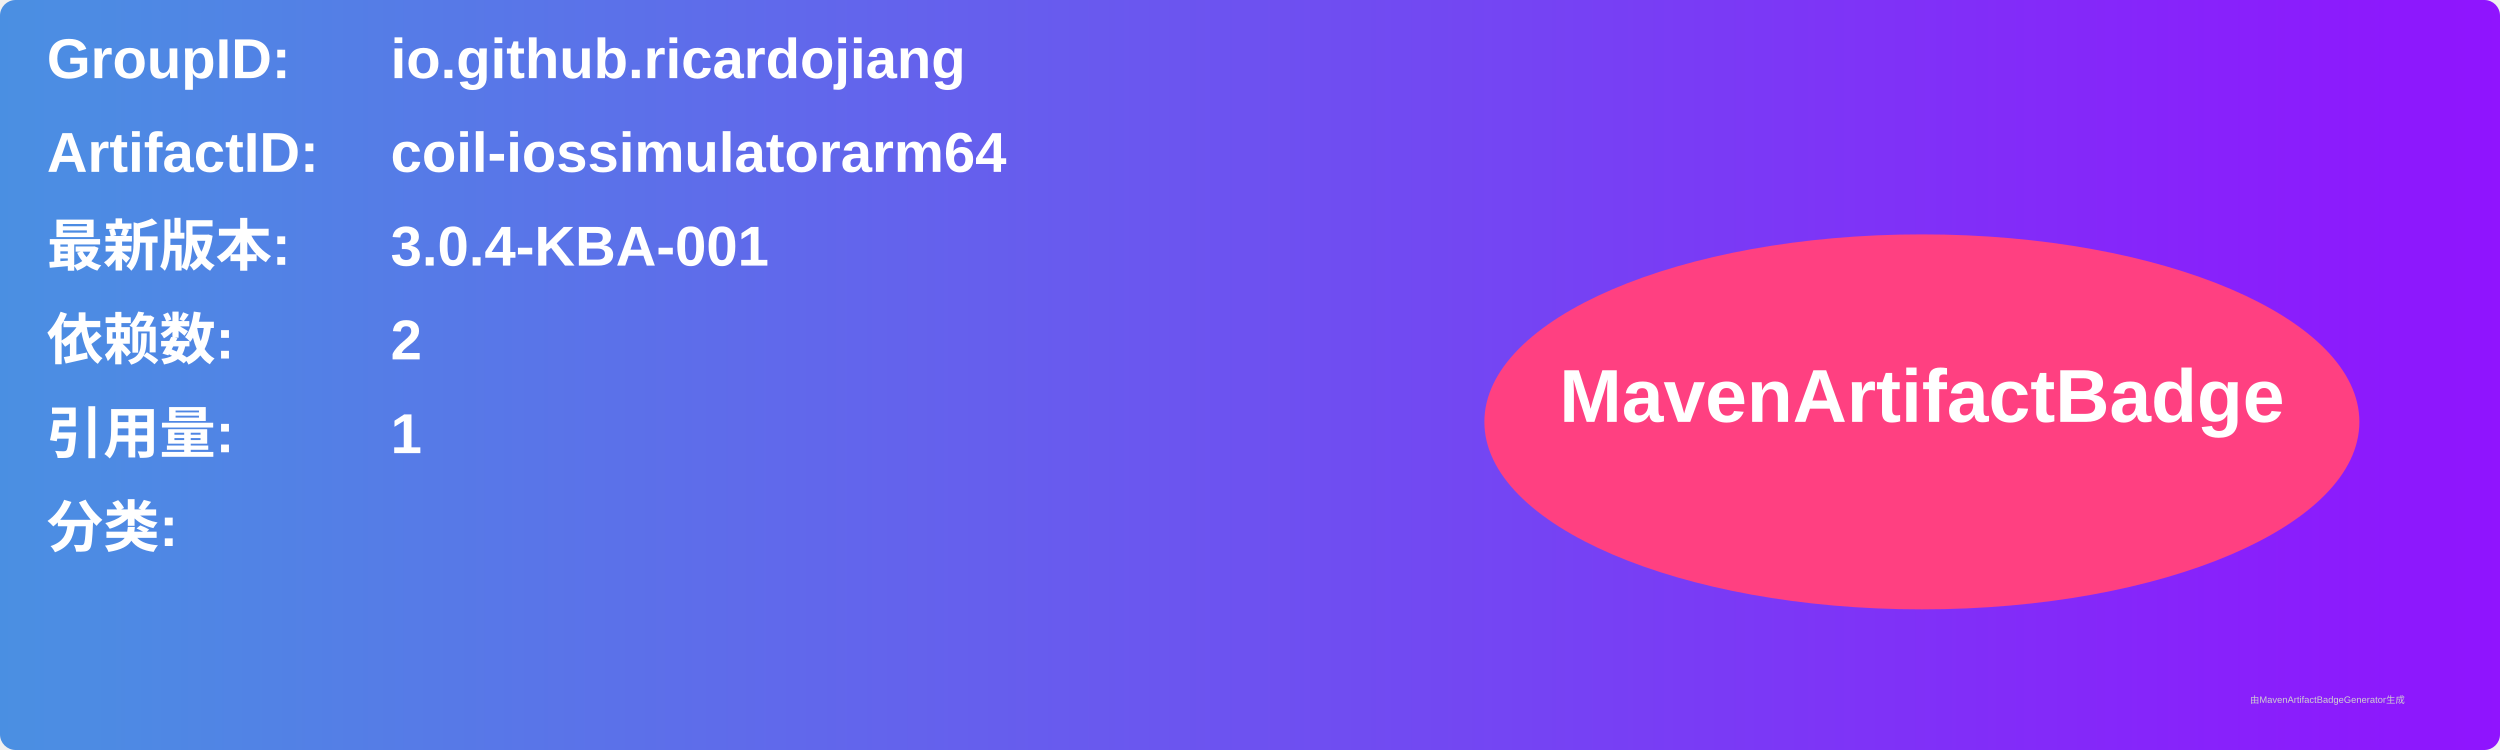
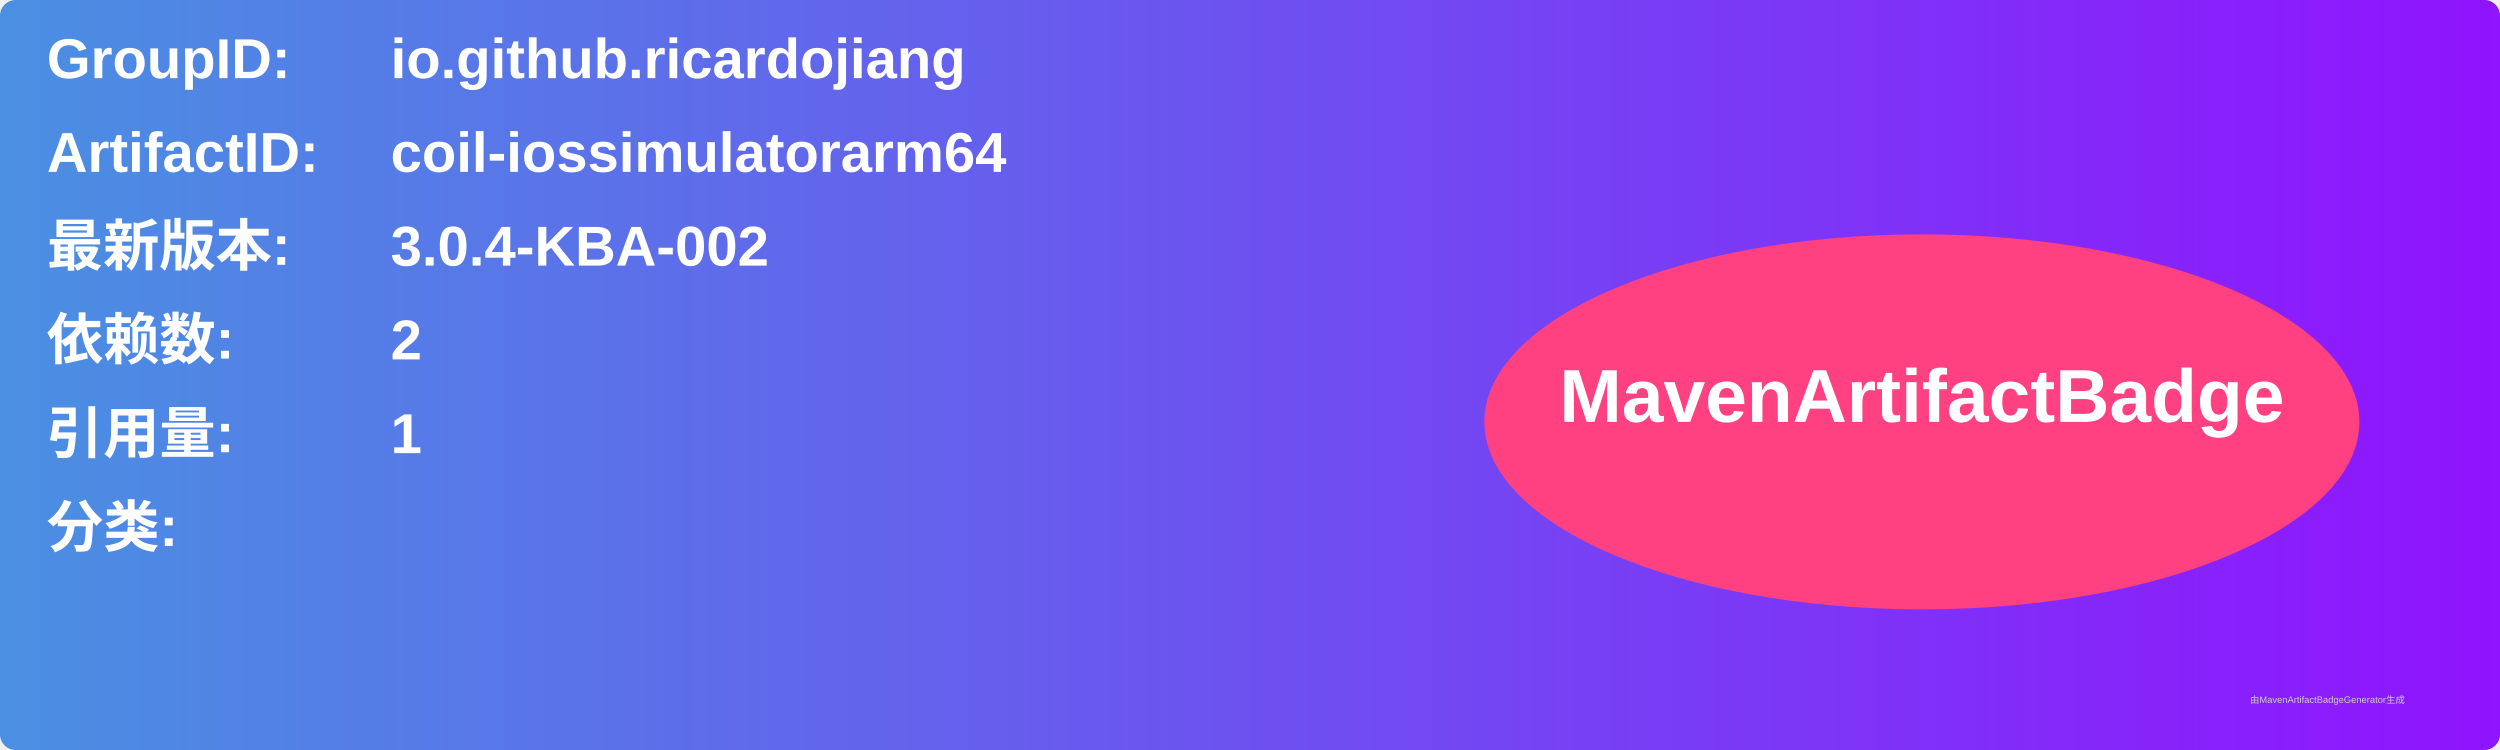
<svg xmlns="http://www.w3.org/2000/svg" width="800" height="240" viewBox="0 0 800 240">
  <linearGradient id="grad" x1="0%" y1="0%" x2="100%" y2="0%">
    <stop offset="0%" stop-color="#4a90e2" />
    <stop offset="100%" stop-color="#9013fe" />
  </linearGradient>
  <rect width="100%" height="100%" rx="5" ry="5" fill="url(#grad)" />
  <g transform="translate(15, 15)">
    <text x="0" y="10" font-family="Arial" font-size="18" fill="white" font-weight="bold" width="260">GroupID:</text>
    <text x="110" y="10" font-family="Arial" font-size="18" fill="white" font-weight="bold" width="460">io.github.ricardojiang</text>
    <text x="0" y="40" font-family="Arial" font-size="18" fill="white" font-weight="bold" width="260">ArtifactID:</text>
    <text x="110" y="40" font-family="Arial" font-size="18" fill="white" font-weight="bold" width="460">coil-iossimulatorarm64</text>
    <text x="0" y="70" font-family="Arial" font-size="18" fill="white" font-weight="bold">最新版本:</text>
    <text x="110" y="70" font-family="Arial" font-size="18" fill="white" font-weight="bold">
-       <tspan font-weight="bold">3.0.4-KBA-001</tspan>
+       <tspan font-weight="bold">3.0.4-KBA-002</tspan>
    </text>
    <text x="0" y="100" font-family="Arial" font-size="18" fill="white" font-weight="bold">依赖数: </text>
    <text x="110" y="100" font-family="Arial" font-size="18" fill="white">
      <tspan font-weight="bold">2</tspan>
    </text>
    <text x="0" y="130" font-family="Arial" font-size="18" fill="white" font-weight="bold">引用量: </text>
    <text x="110" y="130" font-family="Arial" font-size="18" fill="white">
      <tspan font-weight="bold">1</tspan>
    </text>
    <text x="0" y="160" font-family="Arial" font-size="18" fill="white" font-weight="bold">分类:</text>
    <text x="10" y="190" font-family="Arial" font-size="10" fill="white">
      <tspan font-weight="bold" />
    </text>
    <ellipse cx="600" cy="120" rx="140" ry="60" fill="#ff4081" />
    <text x="600" y="120" text-anchor="middle" font-family="Arial" font-size="24" fill="white" font-weight="bold">MavenArtifactBadge</text>
  </g>
  <text x="720" y="225" font-family="Arial" font-size="3" fill="#d0d0d0">由MavenArtifactBadgeGenerator生成</text>
</svg>
